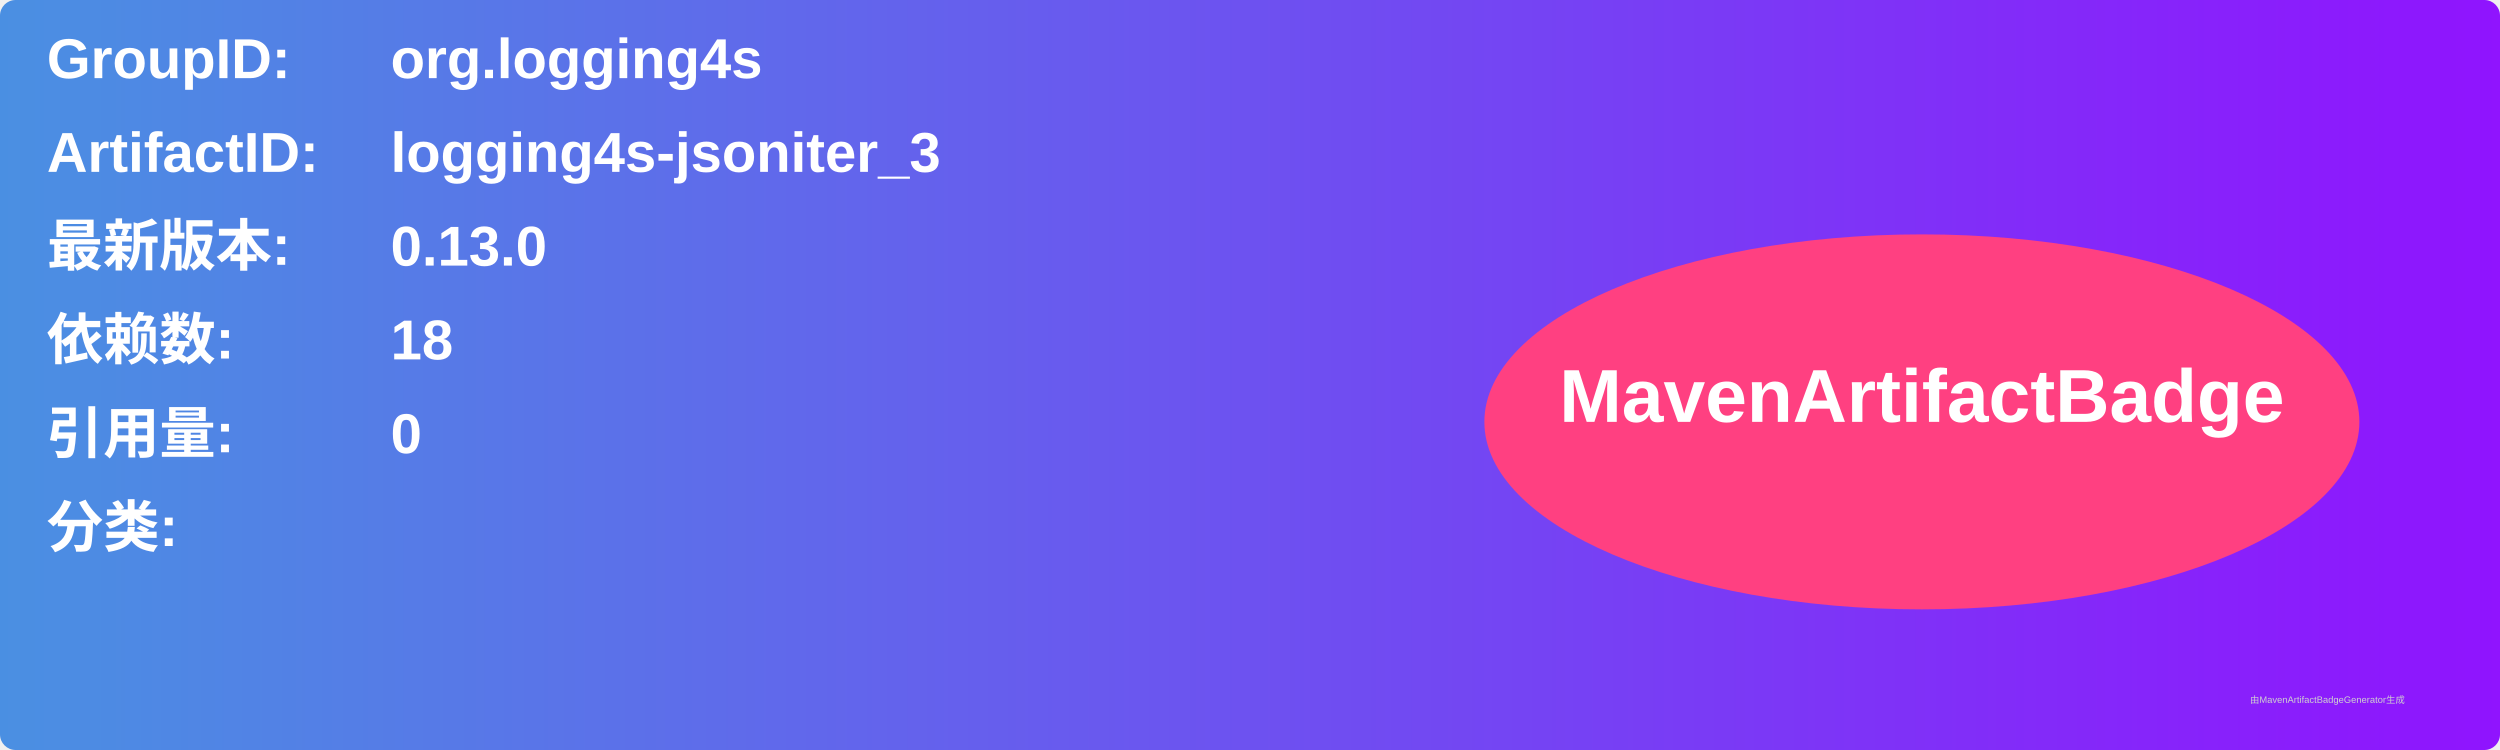
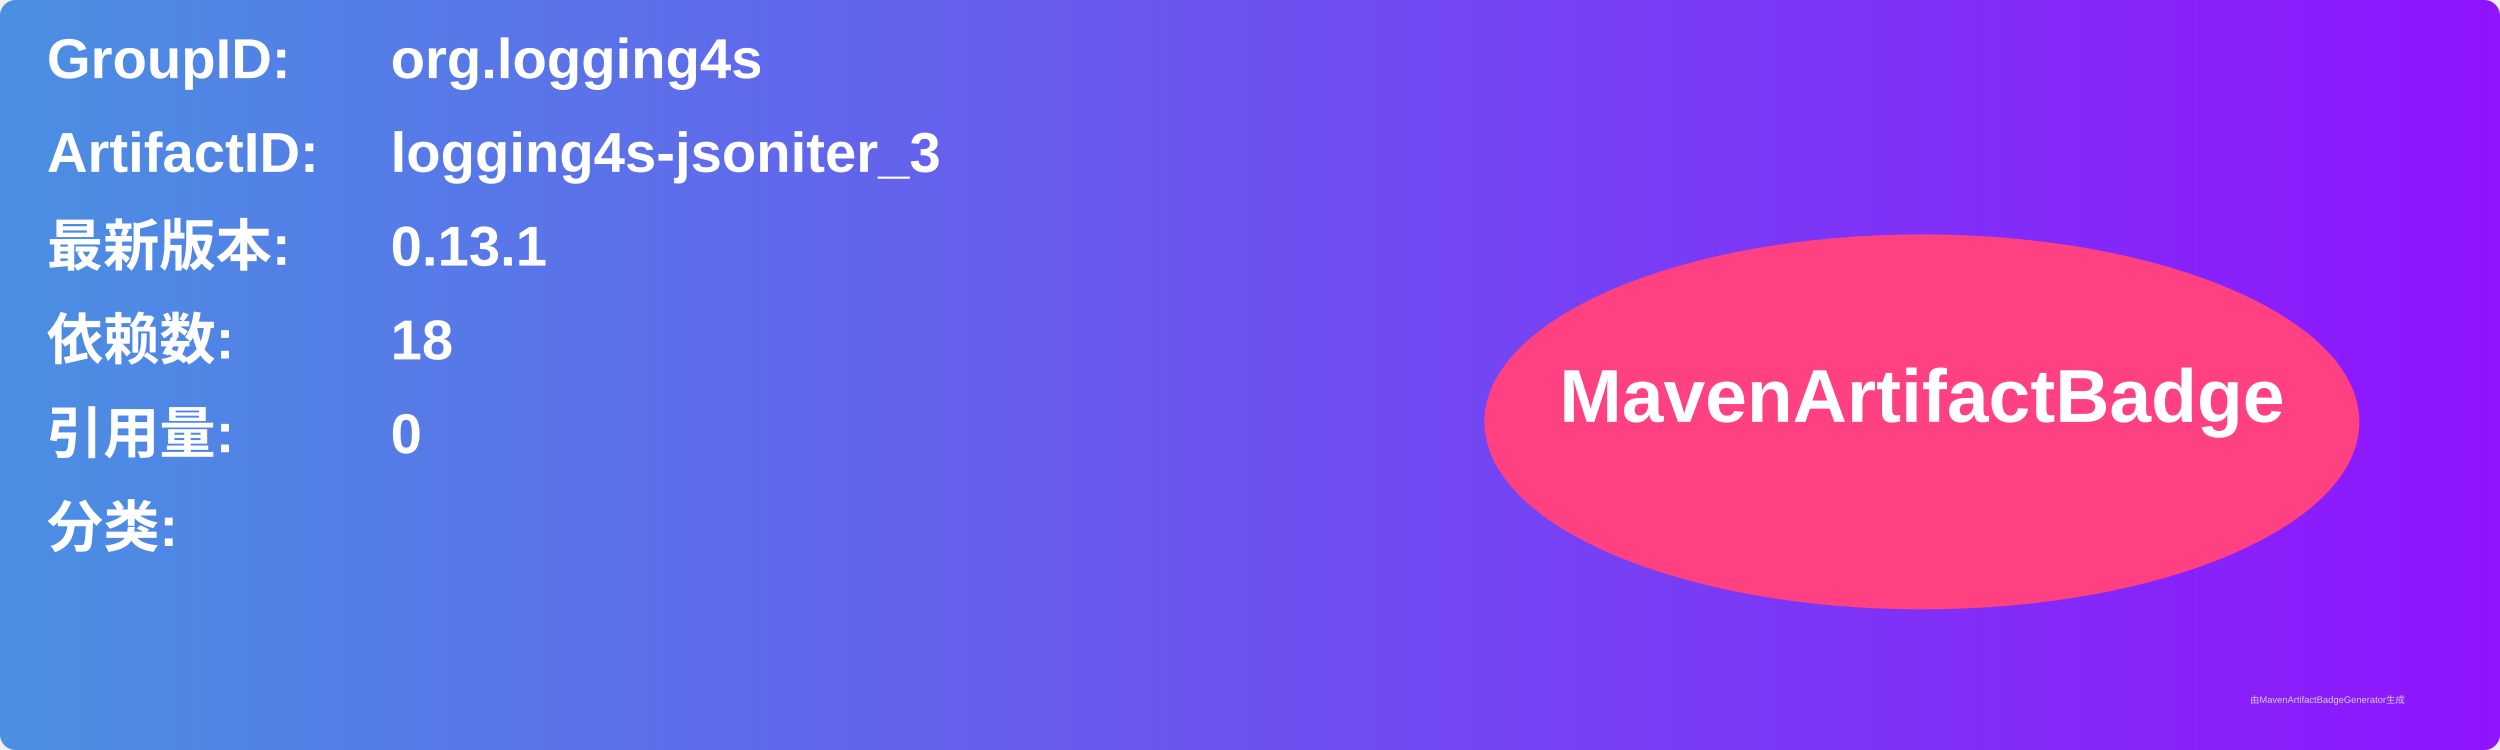
<svg xmlns="http://www.w3.org/2000/svg" width="800" height="240" viewBox="0 0 800 240">
  <linearGradient id="grad" x1="0%" y1="0%" x2="100%" y2="0%">
    <stop offset="0%" stop-color="#4a90e2" />
    <stop offset="100%" stop-color="#9013fe" />
  </linearGradient>
  <rect width="100%" height="100%" rx="5" ry="5" fill="url(#grad)" />
  <g transform="translate(15, 15)">
    <text x="0" y="10" font-family="Arial" font-size="18" fill="white" font-weight="bold" width="260">GroupID:</text>
    <text x="110" y="10" font-family="Arial" font-size="18" fill="white" font-weight="bold" width="460">org.logging4s</text>
    <text x="0" y="40" font-family="Arial" font-size="18" fill="white" font-weight="bold" width="260">ArtifactID:</text>
    <text x="110" y="40" font-family="Arial" font-size="18" fill="white" font-weight="bold" width="460">logging4s-jsoniter_3</text>
    <text x="0" y="70" font-family="Arial" font-size="18" fill="white" font-weight="bold">最新版本:</text>
    <text x="110" y="70" font-family="Arial" font-size="18" fill="white" font-weight="bold">
-       <tspan font-weight="bold">0.13.0</tspan>
+       <tspan font-weight="bold">0.13.1</tspan>
    </text>
    <text x="0" y="100" font-family="Arial" font-size="18" fill="white" font-weight="bold">依赖数: </text>
    <text x="110" y="100" font-family="Arial" font-size="18" fill="white">
      <tspan font-weight="bold">18</tspan>
    </text>
    <text x="0" y="130" font-family="Arial" font-size="18" fill="white" font-weight="bold">引用量: </text>
    <text x="110" y="130" font-family="Arial" font-size="18" fill="white">
      <tspan font-weight="bold">0</tspan>
    </text>
    <text x="0" y="160" font-family="Arial" font-size="18" fill="white" font-weight="bold">分类:</text>
    <text x="10" y="190" font-family="Arial" font-size="10" fill="white">
      <tspan font-weight="bold" />
    </text>
    <ellipse cx="600" cy="120" rx="140" ry="60" fill="#ff4081" />
    <text x="600" y="120" text-anchor="middle" font-family="Arial" font-size="24" fill="white" font-weight="bold">MavenArtifactBadge</text>
  </g>
  <text x="720" y="225" font-family="Arial" font-size="3" fill="#d0d0d0">由MavenArtifactBadgeGenerator生成</text>
</svg>
